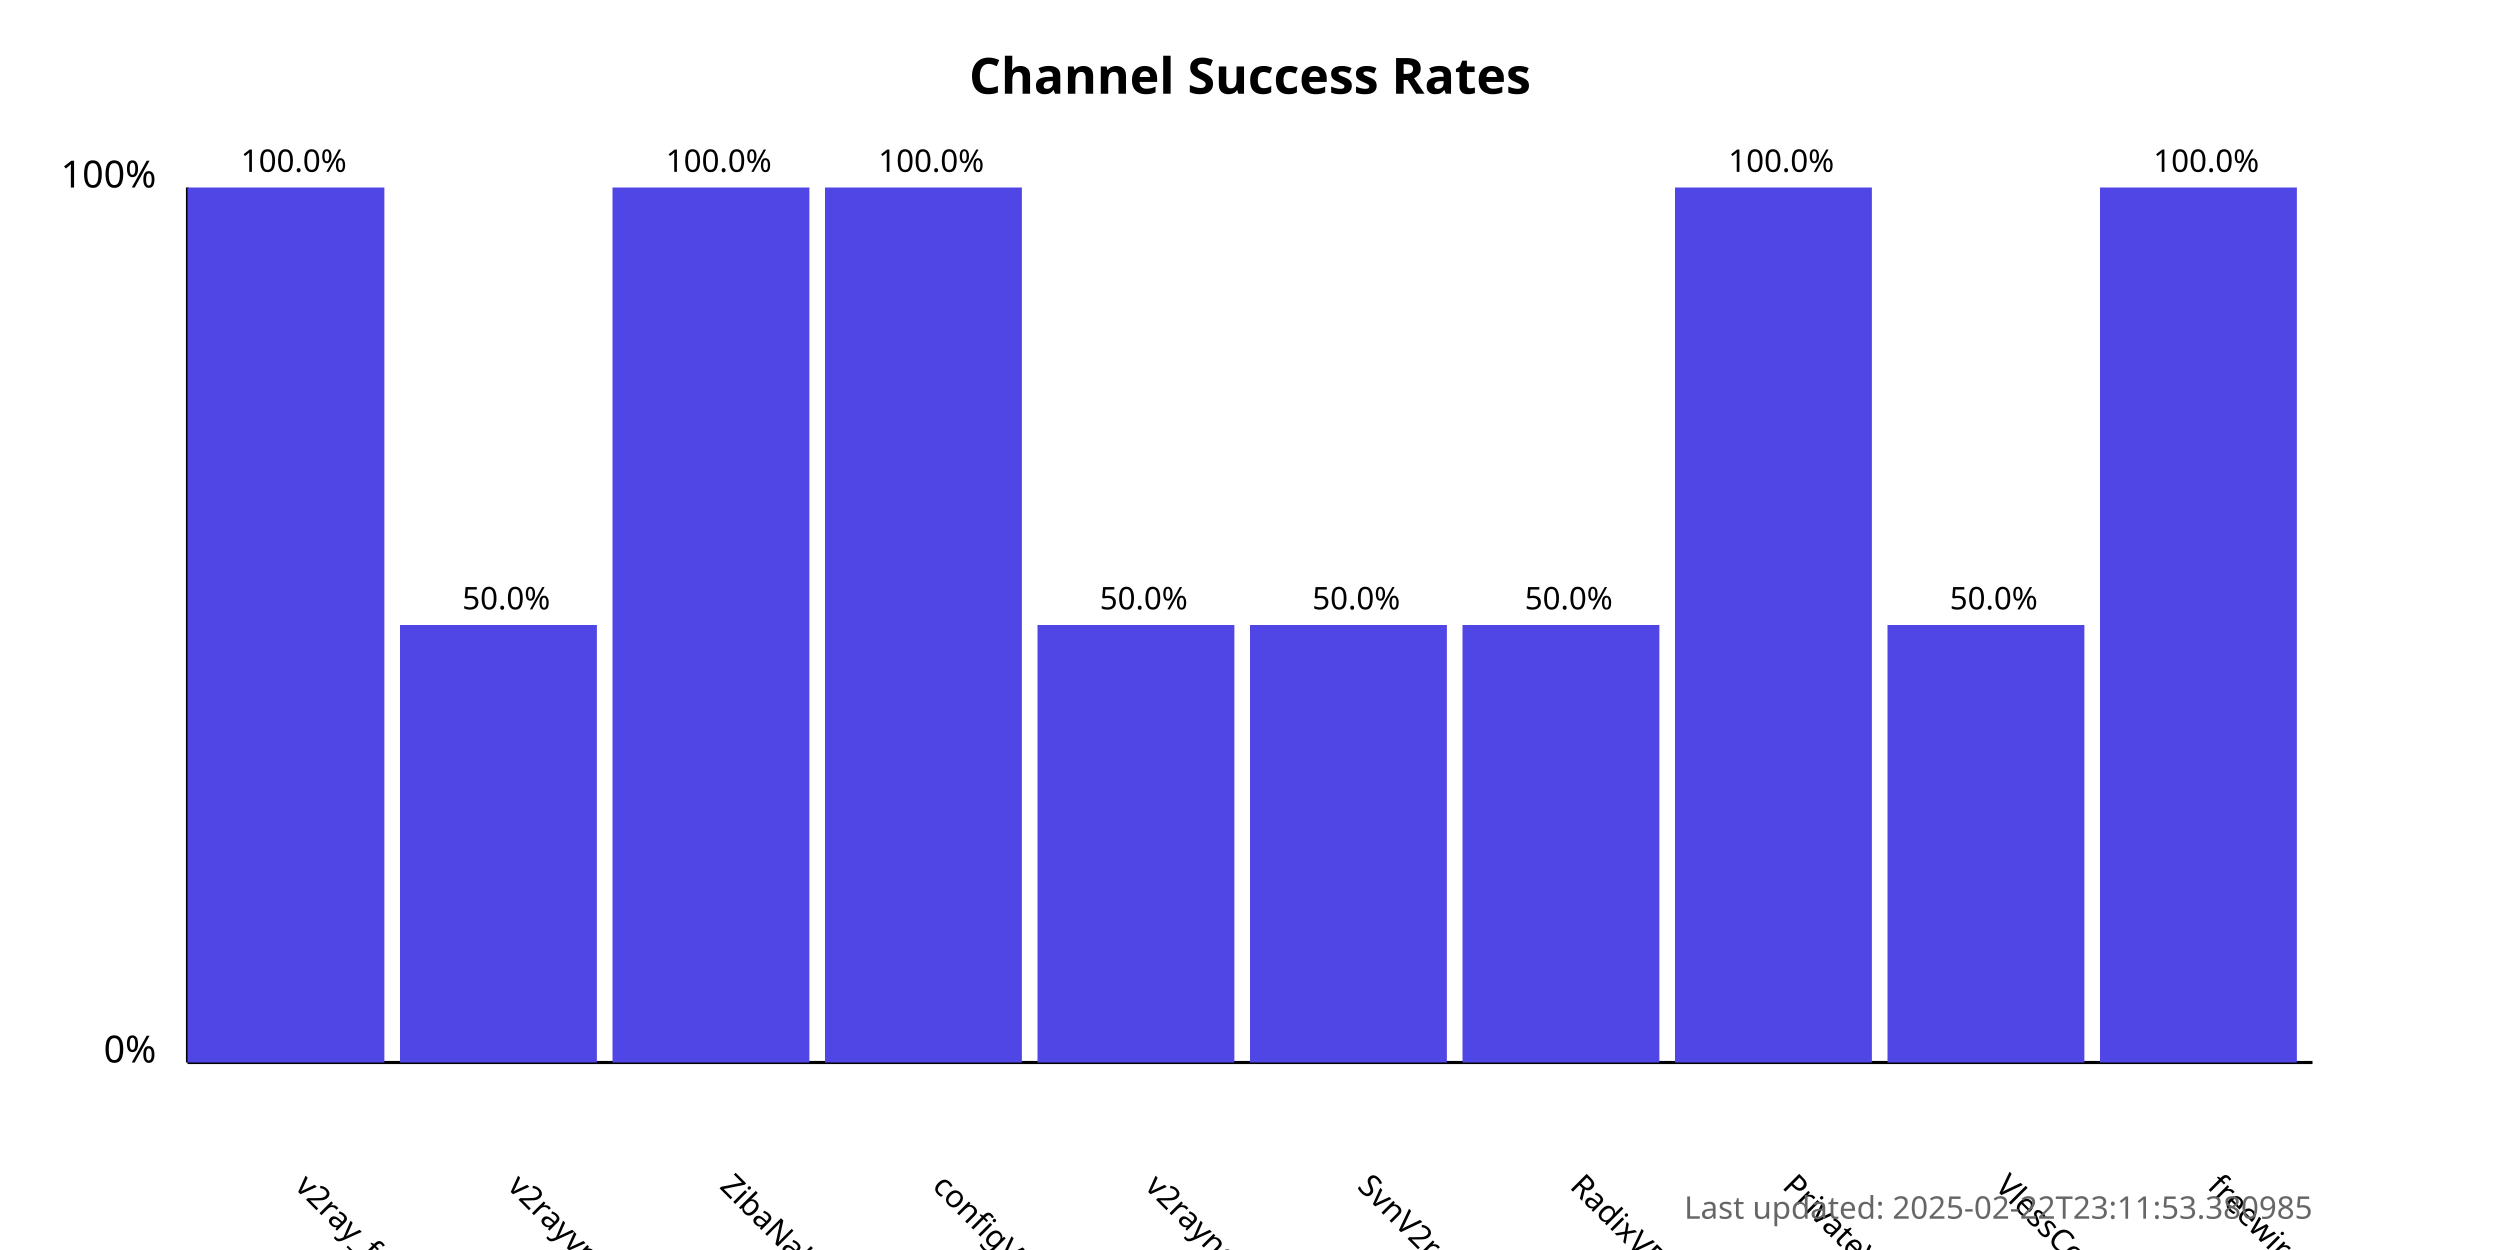
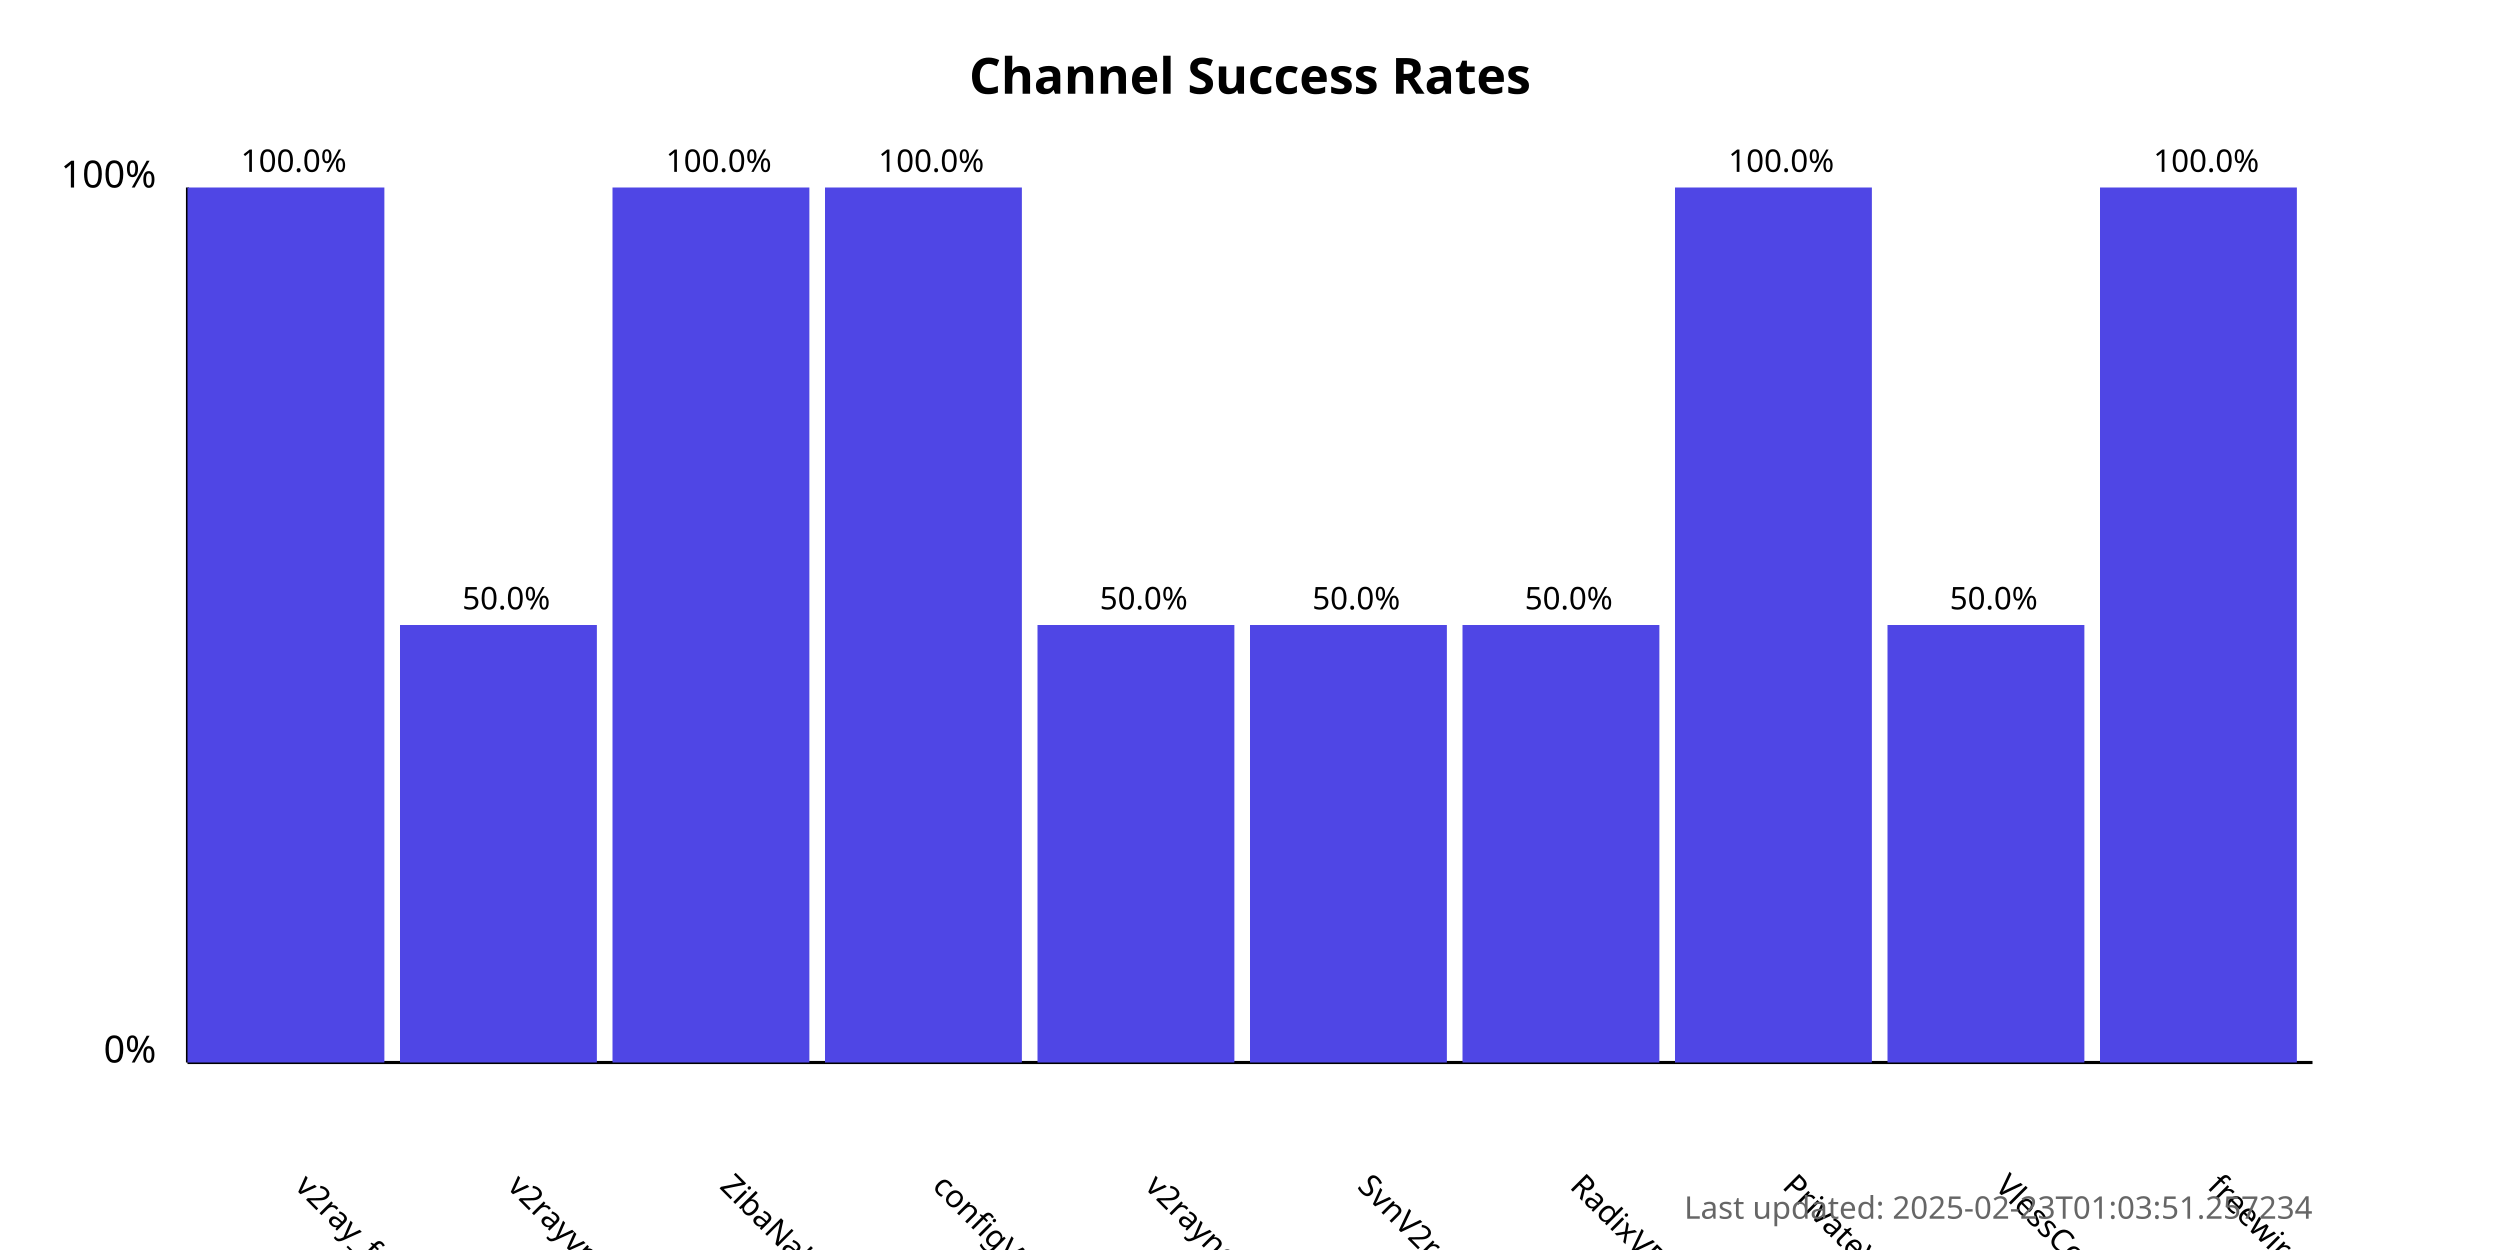
<svg xmlns="http://www.w3.org/2000/svg" width="800" height="400">
  <style>
            .chart-title { font: bold 16px sans-serif; }
            .axis-label { font: 12px sans-serif; }
            .tick-label { font: 10px sans-serif; }
            .bar { fill: #4f46e5; }
            .bar:hover { fill: #6366f1; }
            .timestamp { font: 10px sans-serif; fill: #666; }
        </style>
  <text x="400.0" y="30" text-anchor="middle" class="chart-title">
            Channel Success Rates
        </text>
  <line x1="60" y1="340" x2="60" y2="60" stroke="black" stroke-width="1" />
  <line x1="60" y1="340" x2="740" y2="340" stroke="black" stroke-width="1" />
  <text x="50" y="340" text-anchor="end" class="axis-label">0%</text>
  <text x="50" y="60" text-anchor="end" class="axis-label">100%</text>
  <g>
    <rect x="60" y="60.0" width="63.0" height="280.0" class="bar" />
    <text x="94.0" y="380" transform="rotate(45, 94.0, 380)" text-anchor="start" class="tick-label">
                v2ray_free_conf
            </text>
    <text x="94.0" y="55.0" text-anchor="middle" class="tick-label">
                100.0%
            </text>
  </g>
  <g>
    <rect x="128.0" y="200.0" width="63.0" height="140.0" class="bar" />
    <text x="162.0" y="380" transform="rotate(45, 162.0, 380)" text-anchor="start" class="tick-label">
                v2rayvpno
            </text>
    <text x="162.0" y="195.0" text-anchor="middle" class="tick-label">
                50.0%
            </text>
  </g>
  <g>
    <rect x="196.0" y="60.0" width="63.0" height="280.0" class="bar" />
    <text x="230.0" y="380" transform="rotate(45, 230.0, 380)" text-anchor="start" class="tick-label">
                ZibaNabz
            </text>
    <text x="230.0" y="55.0" text-anchor="middle" class="tick-label">
                100.0%
            </text>
  </g>
  <g>
    <rect x="264.0" y="60.0" width="63.0" height="280.0" class="bar" />
    <text x="298.0" y="380" transform="rotate(45, 298.0, 380)" text-anchor="start" class="tick-label">
                configV2rayForFree
            </text>
    <text x="298.0" y="55.0" text-anchor="middle" class="tick-label">
                100.0%
            </text>
  </g>
  <g>
    <rect x="332.0" y="200.0" width="63.0" height="140.0" class="bar" />
    <text x="366.0" y="380" transform="rotate(45, 366.0, 380)" text-anchor="start" class="tick-label">
                v2rayngvpn
            </text>
    <text x="366.0" y="195.0" text-anchor="middle" class="tick-label">
                50.0%
            </text>
  </g>
  <g>
    <rect x="400.0" y="200.0" width="63.0" height="140.0" class="bar" />
    <text x="434.0" y="380" transform="rotate(45, 434.0, 380)" text-anchor="start" class="tick-label">
                SvnV2ray
            </text>
    <text x="434.0" y="195.0" text-anchor="middle" class="tick-label">
                50.0%
            </text>
  </g>
  <g>
    <rect x="468.0" y="200.0" width="63.0" height="140.0" class="bar" />
    <text x="502.0" y="380" transform="rotate(45, 502.0, 380)" text-anchor="start" class="tick-label">
                RadixVPN
            </text>
    <text x="502.0" y="195.0" text-anchor="middle" class="tick-label">
                50.0%
            </text>
  </g>
  <g>
    <rect x="536.0" y="60.0" width="63.0" height="280.0" class="bar" />
    <text x="570.0" y="380" transform="rotate(45, 570.0, 380)" text-anchor="start" class="tick-label">
                PrivateVPNs
            </text>
    <text x="570.0" y="55.0" text-anchor="middle" class="tick-label">
                100.0%
            </text>
  </g>
  <g>
    <rect x="604.0" y="200.0" width="63.0" height="140.0" class="bar" />
    <text x="638.0" y="380" transform="rotate(45, 638.0, 380)" text-anchor="start" class="tick-label">
                VlessConfig
            </text>
    <text x="638.0" y="195.0" text-anchor="middle" class="tick-label">
                50.0%
            </text>
  </g>
  <g>
    <rect x="672.0" y="60.0" width="63.0" height="280.0" class="bar" />
    <text x="706.0" y="380" transform="rotate(45, 706.0, 380)" text-anchor="start" class="tick-label">
                freewireguard
            </text>
    <text x="706.0" y="55.0" text-anchor="middle" class="tick-label">
                100.0%
            </text>
  </g>
  <text x="740" y="390" text-anchor="end" class="timestamp">
-             Last updated: 2025-02-22T23:11:53.380985
+             Last updated: 2025-02-23T01:03:51.257234
        </text>
</svg>
